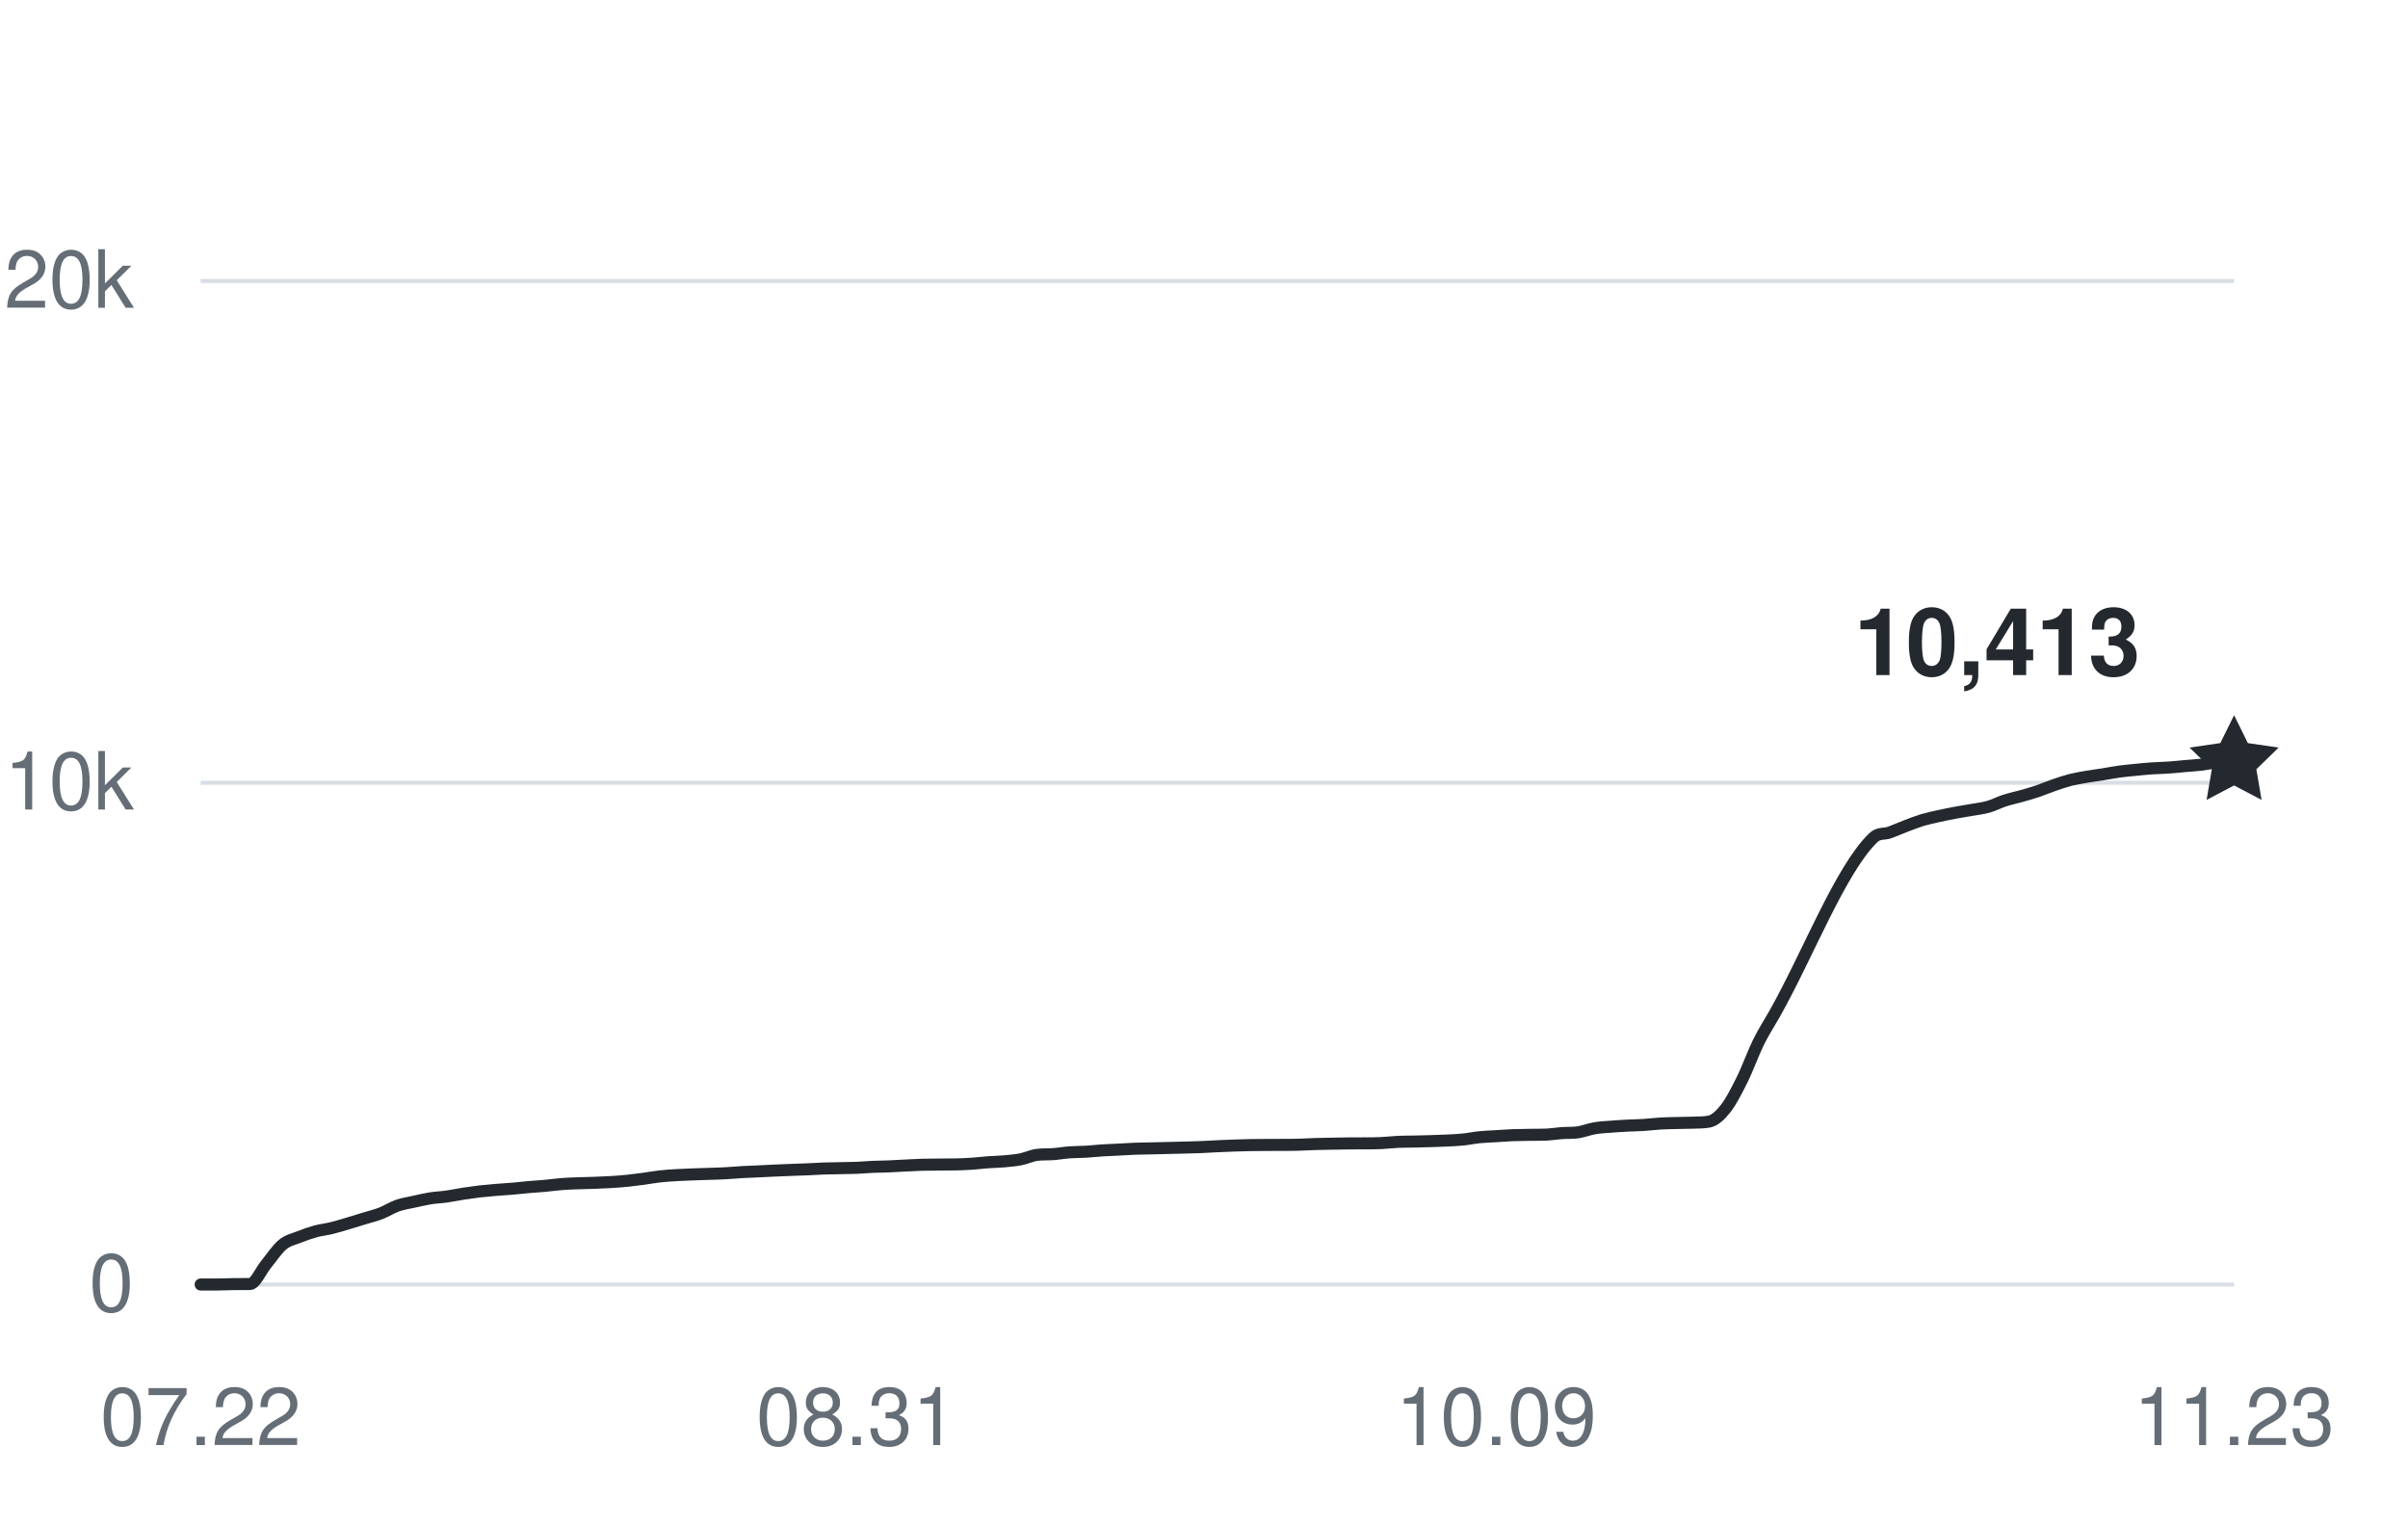
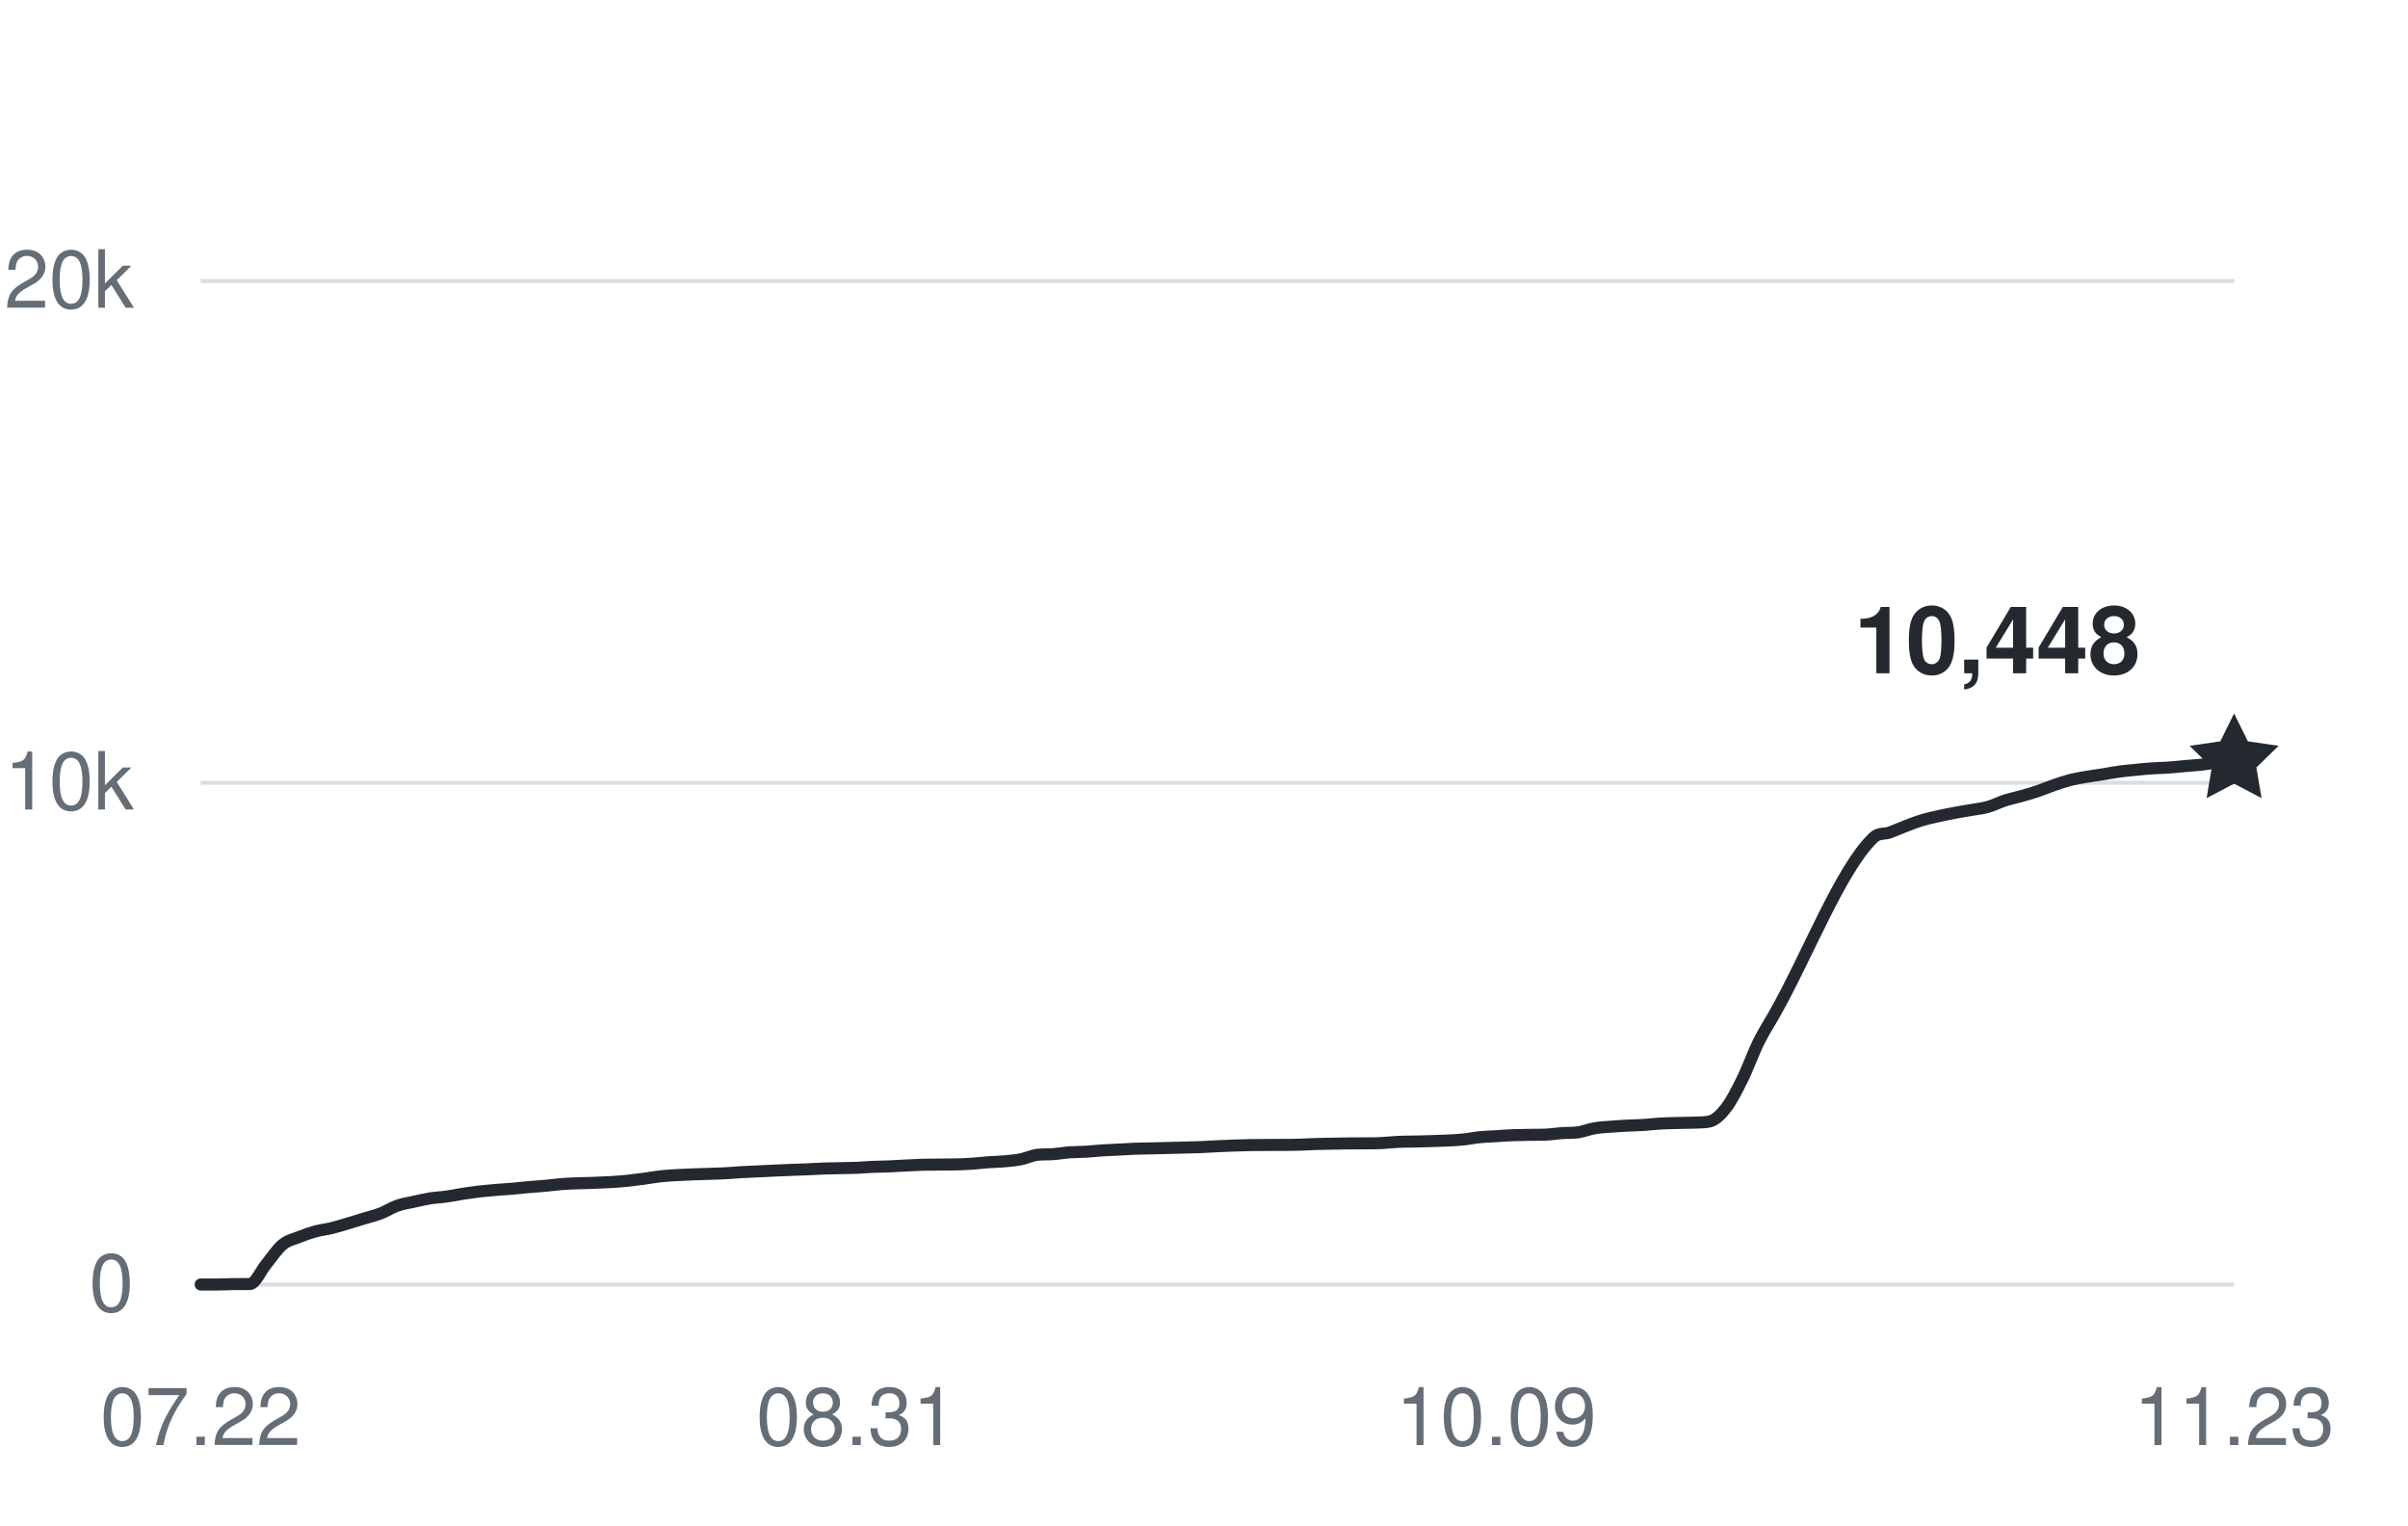
<svg xmlns="http://www.w3.org/2000/svg" width="360" height="228" viewBox="0 0 360 228" role="img" aria-labelledby="title desc">
  <g fill="#656d76" font-family="-apple-system,BlinkMacSystemFont,Segoe UI,Helvetica,Arial,sans-serif" font-size="12">
    <path d="M30 192H334" stroke="#d8dee4" stroke-width="0.6" />
    <text x="20" y="196" text-anchor="end">0</text>
    <path d="M30 117H334" stroke="#d8dee4" stroke-width="0.6" />
    <text x="20" y="121" text-anchor="end">10k</text>
    <path d="M30 42H334" stroke="#d8dee4" stroke-width="0.6" />
    <text x="20" y="46" text-anchor="end">20k</text>
    <text x="30" y="216" text-anchor="middle">07.22</text>
    <text x="128.065" y="216" text-anchor="middle">08.31</text>
    <text x="223.677" y="216" text-anchor="middle">10.09</text>
    <text x="334" y="216" text-anchor="middle">11.23</text>
-     <path d="M30,192 C30.82,192 31.63,192 32.45,192 C33.27,192 34.09,191.95 34.9,191.94 C35.72,191.93 36.54,191.94 37.35,191.93 C38.17,191.93 38.99,189.93 39.81,188.95 C40.62,187.96 41.44,186.7 42.26,186.03 C43.08,185.36 43.89,185.23 44.71,184.9 C45.53,184.57 46.34,184.29 47.16,184.06 C47.98,183.84 48.8,183.76 49.61,183.56 C50.43,183.36 51.25,183.1 52.06,182.86 C52.88,182.61 53.7,182.36 54.52,182.11 C55.33,181.86 56.15,181.67 56.97,181.35 C57.78,181.03 58.6,180.5 59.42,180.21 C60.24,179.92 61.05,179.81 61.87,179.63 C62.69,179.45 63.51,179.25 64.32,179.12 C65.14,178.99 65.96,178.97 66.77,178.85 C67.59,178.74 68.41,178.56 69.23,178.43 C70.04,178.31 70.86,178.19 71.68,178.09 C72.49,178 73.31,177.93 74.13,177.86 C74.95,177.79 75.76,177.75 76.58,177.68 C77.4,177.61 78.22,177.51 79.03,177.44 C79.85,177.36 80.67,177.33 81.48,177.25 C82.3,177.18 83.12,177.05 83.94,176.99 C84.75,176.92 85.57,176.9 86.39,176.87 C87.2,176.84 88.02,176.83 88.84,176.8 C89.66,176.77 90.47,176.74 91.29,176.69 C92.11,176.64 92.92,176.58 93.74,176.5 C94.56,176.41 95.38,176.31 96.19,176.2 C97.01,176.09 97.83,175.93 98.65,175.84 C99.46,175.75 100.28,175.7 101.1,175.65 C101.91,175.6 102.73,175.58 103.55,175.54 C104.37,175.51 105.18,175.49 106,175.46 C106.82,175.43 107.63,175.42 108.45,175.37 C109.27,175.33 110.09,175.25 110.9,175.2 C111.72,175.15 112.54,175.13 113.35,175.09 C114.17,175.06 114.99,175.01 115.81,174.97 C116.62,174.94 117.44,174.9 118.26,174.87 C119.08,174.84 119.89,174.81 120.71,174.78 C121.53,174.75 122.34,174.69 123.16,174.66 C123.98,174.63 124.8,174.63 125.61,174.61 C126.43,174.59 127.25,174.59 128.06,174.56 C128.88,174.52 129.7,174.45 130.52,174.41 C131.33,174.38 132.15,174.38 132.97,174.34 C133.78,174.31 134.6,174.25 135.42,174.21 C136.24,174.17 137.05,174.13 137.87,174.1 C138.69,174.08 139.51,174.08 140.32,174.07 C141.14,174.07 141.96,174.07 142.77,174.05 C143.59,174.03 144.41,174.01 145.23,173.95 C146.04,173.9 146.86,173.79 147.68,173.73 C148.49,173.67 149.31,173.66 150.13,173.59 C150.95,173.51 151.76,173.45 152.58,173.29 C153.4,173.13 154.22,172.73 155.03,172.62 C155.85,172.51 156.67,172.58 157.48,172.51 C158.3,172.45 159.12,172.3 159.94,172.24 C160.75,172.18 161.57,172.2 162.39,172.15 C163.2,172.1 164.02,172 164.84,171.95 C165.66,171.9 166.47,171.88 167.29,171.83 C168.11,171.79 168.92,171.73 169.74,171.7 C170.56,171.67 171.38,171.66 172.19,171.65 C173.01,171.63 173.83,171.61 174.65,171.59 C175.46,171.57 176.28,171.56 177.1,171.53 C177.91,171.51 178.73,171.49 179.55,171.46 C180.37,171.42 181.18,171.37 182,171.33 C182.82,171.29 183.63,171.26 184.45,171.23 C185.27,171.21 186.09,171.18 186.9,171.16 C187.72,171.15 188.54,171.15 189.35,171.14 C190.17,171.14 190.99,171.14 191.81,171.13 C192.62,171.13 193.44,171.13 194.26,171.1 C195.08,171.08 195.89,171.03 196.71,171 C197.53,170.97 198.34,170.96 199.16,170.95 C199.98,170.93 200.8,170.92 201.61,170.91 C202.43,170.9 203.25,170.91 204.06,170.9 C204.88,170.9 205.7,170.9 206.52,170.86 C207.33,170.82 208.15,170.72 208.97,170.68 C209.78,170.64 210.6,170.64 211.42,170.63 C212.24,170.61 213.05,170.6 213.87,170.57 C214.69,170.55 215.51,170.52 216.32,170.48 C217.14,170.44 217.96,170.41 218.77,170.32 C219.59,170.24 220.41,170.06 221.23,169.98 C222.04,169.9 222.86,169.88 223.68,169.83 C224.49,169.78 225.31,169.71 226.13,169.68 C226.95,169.65 227.76,169.64 228.58,169.63 C229.4,169.61 230.22,169.63 231.03,169.6 C231.85,169.57 232.67,169.43 233.48,169.37 C234.3,169.31 235.12,169.37 235.94,169.25 C236.75,169.12 237.57,168.79 238.39,168.65 C239.2,168.5 240.02,168.47 240.84,168.41 C241.66,168.34 242.47,168.3 243.29,168.25 C244.11,168.21 244.92,168.2 245.74,168.15 C246.56,168.1 247.38,167.99 248.19,167.94 C249.01,167.89 249.83,167.88 250.65,167.86 C251.46,167.83 252.28,167.84 253.1,167.81 C253.91,167.77 254.73,167.81 255.55,167.64 C256.37,167.47 257.18,166.72 258,165.68 C258.82,164.63 259.63,163.03 260.45,161.38 C261.27,159.74 262.09,157.44 262.9,155.78 C263.72,154.13 264.54,152.91 265.35,151.46 C270.26,142.77 275.16,129.95 280.06,125.22 C280.88,124.43 281.7,124.73 282.52,124.43 C283.33,124.14 284.15,123.76 284.97,123.45 C285.78,123.14 286.6,122.82 287.42,122.57 C288.24,122.33 289.05,122.16 289.87,121.98 C290.69,121.8 291.51,121.63 292.32,121.48 C293.14,121.32 293.96,121.21 294.77,121.06 C295.59,120.92 296.41,120.83 297.23,120.6 C298.04,120.37 298.86,119.94 299.68,119.67 C300.49,119.41 301.31,119.24 302.13,119.01 C302.95,118.78 303.76,118.55 304.58,118.28 C305.4,118 306.22,117.65 307.03,117.37 C307.85,117.09 308.67,116.81 309.48,116.59 C310.3,116.39 311.12,116.25 311.94,116.11 C312.75,115.97 313.57,115.87 314.39,115.74 C315.2,115.61 316.02,115.44 316.84,115.33 C317.66,115.22 318.47,115.15 319.29,115.07 C320.11,114.99 320.92,114.9 321.74,114.85 C322.56,114.79 323.38,114.79 324.19,114.73 C325.01,114.68 325.83,114.58 326.65,114.51 C327.46,114.44 328.28,114.39 329.1,114.3 C329.91,114.21 330.73,113.99 331.55,113.95 C332.37,113.9 333.18,113.92 334,113.9" fill="none" stroke="#24292f" stroke-width="1.8" stroke-linecap="round" stroke-linejoin="round" />
-     <path d="M0 -7 L2.06 -2.83 L6.66 -2.16 L3.33 1.08 L4.11 5.66 L0 3.5 L-4.11 5.66 L-3.33 1.08 L-6.66 -2.16 L-2.06 -2.83 Z" transform="translate(334 113.9025)" fill="#24292f" />
-     <text x="320" y="100.903" text-anchor="end" fill="#24292f" font-size="14" font-weight="600">10,413</text>
+     <path d="M30,192 C30.82,192 31.63,192 32.45,192 C33.27,192 34.09,191.95 34.9,191.94 C35.72,191.93 36.54,191.94 37.35,191.93 C38.17,191.93 38.99,189.93 39.81,188.95 C40.62,187.96 41.44,186.7 42.26,186.03 C43.08,185.36 43.89,185.23 44.71,184.9 C45.53,184.57 46.34,184.29 47.16,184.06 C47.98,183.84 48.8,183.76 49.61,183.56 C50.43,183.36 51.25,183.1 52.06,182.86 C52.88,182.61 53.7,182.36 54.52,182.11 C55.33,181.86 56.15,181.67 56.97,181.35 C57.78,181.03 58.6,180.5 59.42,180.21 C60.24,179.92 61.05,179.81 61.87,179.63 C62.69,179.45 63.51,179.25 64.32,179.12 C65.14,178.99 65.96,178.97 66.77,178.85 C67.59,178.74 68.41,178.56 69.23,178.43 C70.04,178.31 70.86,178.19 71.68,178.09 C72.49,178 73.31,177.93 74.13,177.86 C74.95,177.79 75.76,177.75 76.58,177.68 C77.4,177.61 78.22,177.51 79.03,177.44 C79.85,177.36 80.67,177.33 81.48,177.25 C82.3,177.18 83.12,177.05 83.94,176.99 C84.75,176.92 85.57,176.9 86.39,176.87 C87.2,176.84 88.02,176.83 88.84,176.8 C89.66,176.77 90.47,176.74 91.29,176.69 C92.11,176.64 92.92,176.58 93.74,176.5 C94.56,176.41 95.38,176.31 96.19,176.2 C97.01,176.09 97.83,175.93 98.65,175.84 C99.46,175.75 100.28,175.7 101.1,175.65 C101.91,175.6 102.73,175.58 103.55,175.54 C104.37,175.51 105.18,175.49 106,175.46 C106.82,175.43 107.63,175.42 108.45,175.37 C109.27,175.33 110.09,175.25 110.9,175.2 C111.72,175.15 112.54,175.13 113.35,175.09 C114.17,175.06 114.99,175.01 115.81,174.97 C116.62,174.94 117.44,174.9 118.26,174.87 C119.08,174.84 119.89,174.81 120.71,174.78 C121.53,174.75 122.34,174.69 123.16,174.66 C123.98,174.63 124.8,174.63 125.61,174.61 C126.43,174.59 127.25,174.59 128.06,174.56 C128.88,174.52 129.7,174.45 130.52,174.41 C131.33,174.38 132.15,174.38 132.97,174.34 C133.78,174.31 134.6,174.25 135.42,174.21 C136.24,174.17 137.05,174.13 137.87,174.1 C138.69,174.08 139.51,174.08 140.32,174.07 C141.14,174.07 141.96,174.07 142.77,174.05 C143.59,174.03 144.41,174.01 145.23,173.95 C146.04,173.9 146.86,173.79 147.68,173.73 C148.49,173.67 149.31,173.66 150.13,173.59 C150.95,173.51 151.76,173.45 152.58,173.29 C153.4,173.13 154.22,172.73 155.03,172.62 C155.85,172.51 156.67,172.58 157.48,172.51 C158.3,172.45 159.12,172.3 159.94,172.24 C160.75,172.18 161.57,172.2 162.39,172.15 C163.2,172.1 164.02,172 164.84,171.95 C165.66,171.9 166.47,171.88 167.29,171.83 C168.11,171.79 168.92,171.73 169.74,171.7 C170.56,171.67 171.38,171.66 172.19,171.65 C173.01,171.63 173.83,171.61 174.65,171.59 C175.46,171.57 176.28,171.56 177.1,171.53 C177.91,171.51 178.73,171.49 179.55,171.46 C180.37,171.42 181.18,171.37 182,171.33 C182.82,171.29 183.63,171.26 184.45,171.23 C185.27,171.21 186.09,171.18 186.9,171.16 C187.72,171.15 188.54,171.15 189.35,171.14 C190.17,171.14 190.99,171.14 191.81,171.13 C192.62,171.13 193.44,171.13 194.26,171.1 C195.08,171.08 195.89,171.03 196.71,171 C197.53,170.97 198.34,170.96 199.16,170.95 C199.98,170.93 200.8,170.92 201.61,170.91 C202.43,170.9 203.25,170.91 204.06,170.9 C204.88,170.9 205.7,170.9 206.52,170.86 C207.33,170.82 208.15,170.72 208.97,170.68 C209.78,170.64 210.6,170.64 211.42,170.63 C212.24,170.61 213.05,170.6 213.87,170.57 C214.69,170.55 215.51,170.52 216.32,170.48 C217.14,170.44 217.96,170.41 218.77,170.32 C219.59,170.24 220.41,170.06 221.23,169.98 C222.04,169.9 222.86,169.88 223.68,169.83 C224.49,169.78 225.31,169.71 226.13,169.68 C226.95,169.65 227.76,169.64 228.58,169.63 C229.4,169.61 230.22,169.63 231.03,169.6 C231.85,169.57 232.67,169.43 233.48,169.37 C234.3,169.31 235.12,169.37 235.94,169.25 C236.75,169.12 237.57,168.79 238.39,168.65 C239.2,168.5 240.02,168.47 240.84,168.41 C241.66,168.34 242.47,168.3 243.29,168.25 C244.11,168.21 244.92,168.2 245.74,168.15 C246.56,168.1 247.38,167.99 248.19,167.94 C249.01,167.89 249.83,167.88 250.65,167.86 C251.46,167.83 252.28,167.84 253.1,167.81 C253.91,167.77 254.73,167.81 255.55,167.64 C256.37,167.47 257.18,166.72 258,165.68 C258.82,164.63 259.63,163.03 260.45,161.38 C261.27,159.74 262.09,157.44 262.9,155.78 C263.72,154.13 264.54,152.91 265.35,151.46 C270.26,142.77 275.16,129.95 280.06,125.22 C280.88,124.43 281.7,124.73 282.52,124.43 C283.33,124.14 284.15,123.76 284.97,123.45 C285.78,123.14 286.6,122.82 287.42,122.57 C288.24,122.33 289.05,122.16 289.87,121.98 C290.69,121.8 291.51,121.63 292.32,121.48 C293.14,121.32 293.96,121.21 294.77,121.06 C295.59,120.92 296.41,120.83 297.23,120.6 C298.04,120.37 298.86,119.94 299.68,119.67 C300.49,119.41 301.31,119.24 302.13,119.01 C302.95,118.78 303.76,118.55 304.58,118.28 C305.4,118 306.22,117.65 307.03,117.37 C307.85,117.09 308.67,116.81 309.48,116.59 C310.3,116.39 311.12,116.25 311.94,116.11 C312.75,115.97 313.57,115.87 314.39,115.74 C315.2,115.61 316.02,115.44 316.84,115.33 C317.66,115.22 318.47,115.15 319.29,115.07 C320.11,114.99 320.92,114.9 321.74,114.85 C322.56,114.79 323.38,114.79 324.19,114.73 C325.01,114.68 325.83,114.58 326.65,114.51 C327.46,114.44 328.28,114.39 329.1,114.3 C329.91,114.21 330.73,114.06 331.55,113.95 C332.37,113.84 333.18,113.74 334,113.64" fill="none" stroke="#24292f" stroke-width="1.8" stroke-linecap="round" stroke-linejoin="round" />
+     <path d="M0 -7 L2.06 -2.83 L6.66 -2.16 L3.33 1.08 L4.11 5.66 L0 3.5 L-4.11 5.66 L-3.33 1.08 L-6.66 -2.16 L-2.06 -2.83 Z" transform="translate(334 113.64)" fill="#24292f" />
+     <text x="320" y="100.64" text-anchor="end" fill="#24292f" font-size="14" font-weight="600">10,448</text>
  </g>
</svg>
